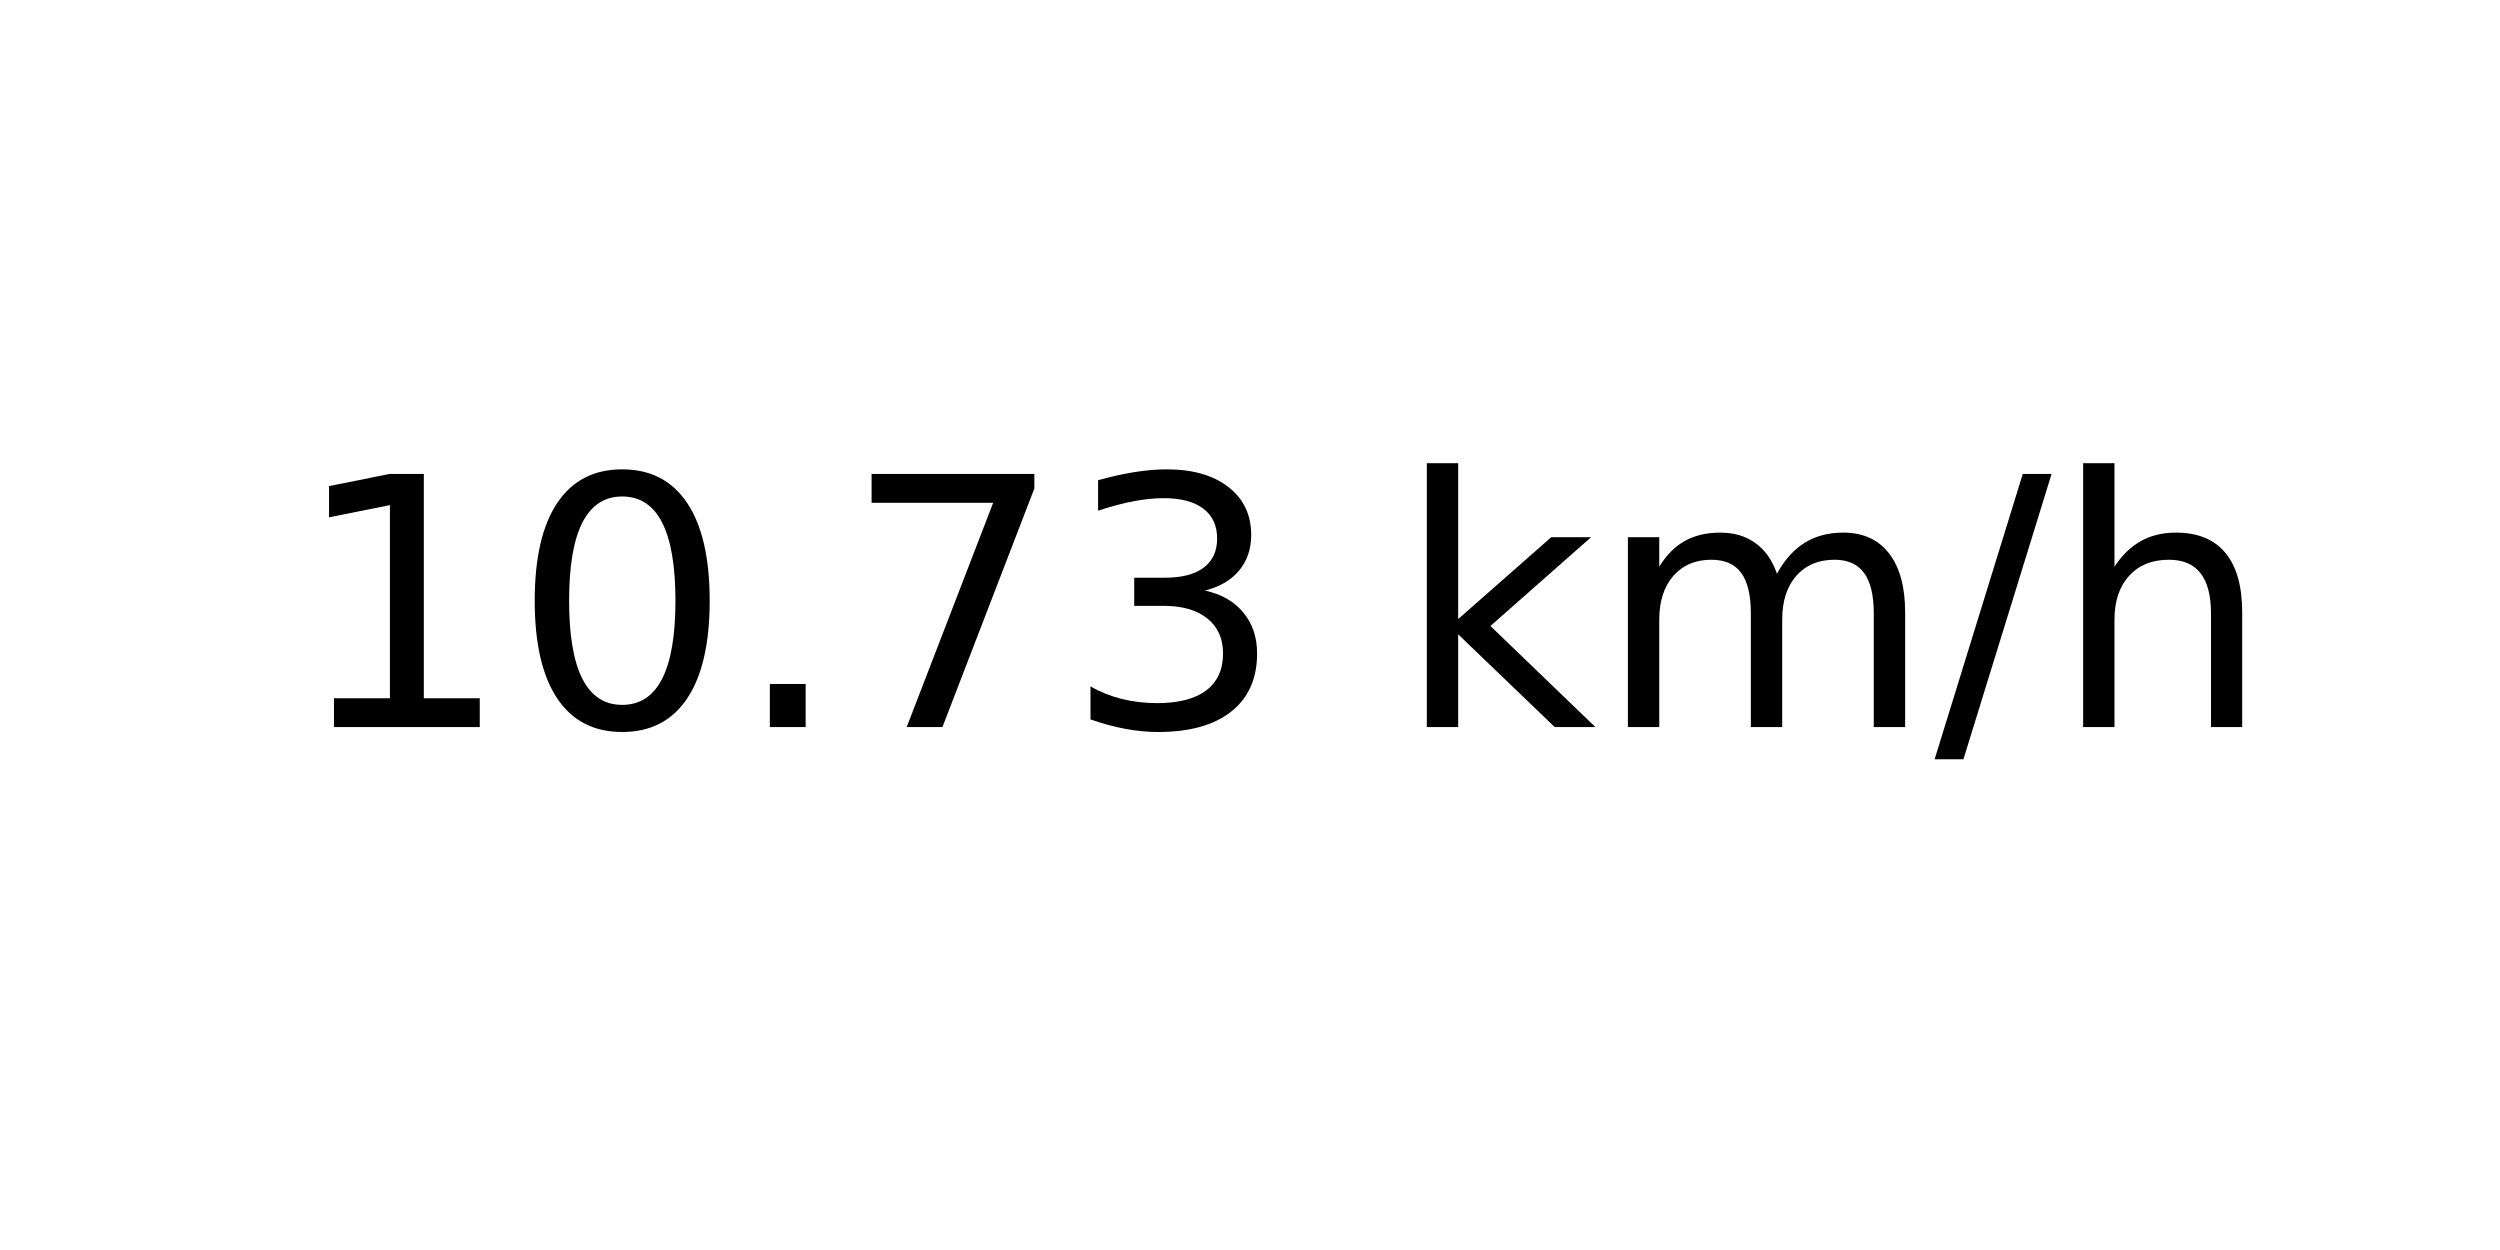
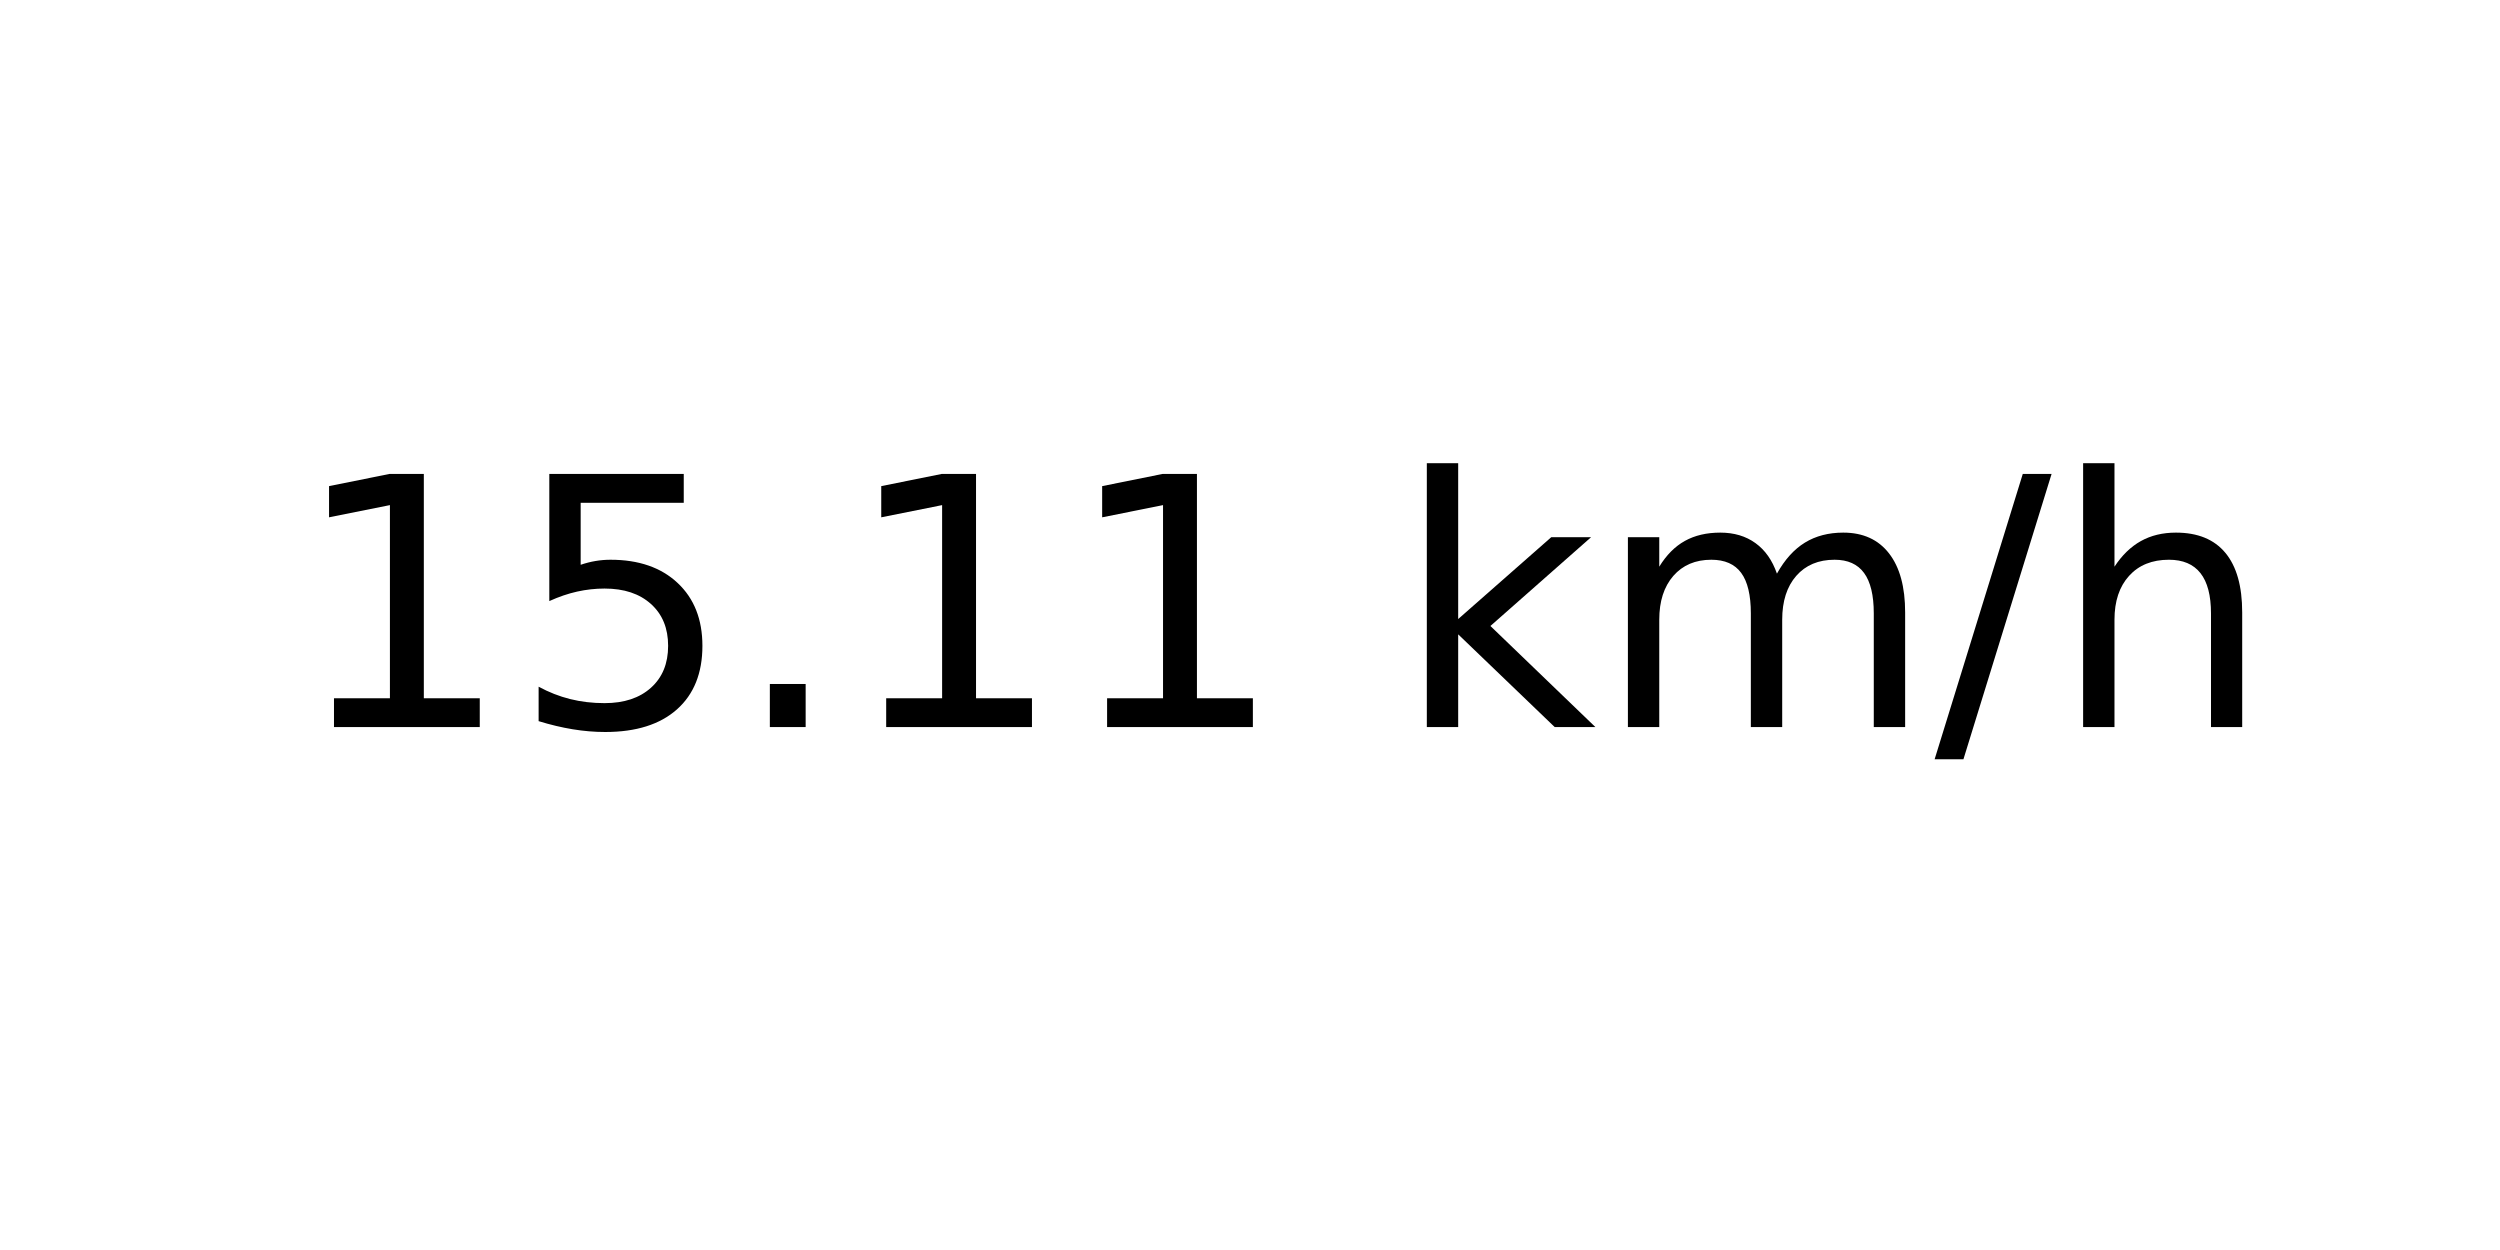
<svg xmlns="http://www.w3.org/2000/svg" xmlns:xlink="http://www.w3.org/1999/xlink" width="72pt" height="36pt" viewBox="0 0 72 36" version="1.1">
  <defs>
    <style type="text/css">*{stroke-linejoin: round; stroke-linecap: butt}</style>
  </defs>
  <g id="figure_1">
    <g id="axes_1">
      <g id="text_1">
        <g transform="translate(8.378125 20.93937) scale(0.1 -0.1)">
          <defs>
            <path id="DejaVuSans-31" d="M 794 531  L 1825 531  L 1825 4091  L 703 3866  L 703 4441  L 1819 4666  L 2450 4666  L 2450 531  L 3481 531  L 3481 0  L 794 0  L 794 531  z " transform="scale(0.015625)" />
-             <path id="DejaVuSans-30" d="M 2034 4250  Q 1547 4250 1301 3770  Q 1056 3291 1056 2328  Q 1056 1369 1301 889  Q 1547 409 2034 409  Q 2525 409 2770 889  Q 3016 1369 3016 2328  Q 3016 3291 2770 3770  Q 2525 4250 2034 4250  z M 2034 4750  Q 2819 4750 3233 4129  Q 3647 3509 3647 2328  Q 3647 1150 3233 529  Q 2819 -91 2034 -91  Q 1250 -91 836 529  Q 422 1150 422 2328  Q 422 3509 836 4129  Q 1250 4750 2034 4750  z " transform="scale(0.015625)" />
+             <path id="DejaVuSans-35" d="M 691 4666  L 3169 4666  L 3169 4134  L 1269 4134  L 1269 2991  Q 1406 3038 1543 3061  Q 1681 3084 1819 3084  Q 2600 3084 3056 2656  Q 3513 2228 3513 1497  Q 3513 744 3044 326  Q 2575 -91 1722 -91  Q 1428 -91 1123 -41  Q 819 9 494 109  L 494 744  Q 775 591 1075 516  Q 1375 441 1709 441  Q 2250 441 2565 725  Q 2881 1009 2881 1497  Q 2881 1984 2565 2268  Q 2250 2553 1709 2553  Q 1456 2553 1204 2497  Q 953 2441 691 2322  L 691 4666  z " transform="scale(0.015625)" />
            <path id="DejaVuSans-2e" d="M 684 794  L 1344 794  L 1344 0  L 684 0  L 684 794  z " transform="scale(0.015625)" />
-             <path id="DejaVuSans-37" d="M 525 4666  L 3525 4666  L 3525 4397  L 1831 0  L 1172 0  L 2766 4134  L 525 4134  L 525 4666  z " transform="scale(0.015625)" />
-             <path id="DejaVuSans-33" d="M 2597 2516  Q 3050 2419 3304 2112  Q 3559 1806 3559 1356  Q 3559 666 3084 287  Q 2609 -91 1734 -91  Q 1441 -91 1130 -33  Q 819 25 488 141  L 488 750  Q 750 597 1062 519  Q 1375 441 1716 441  Q 2309 441 2620 675  Q 2931 909 2931 1356  Q 2931 1769 2642 2001  Q 2353 2234 1838 2234  L 1294 2234  L 1294 2753  L 1863 2753  Q 2328 2753 2575 2939  Q 2822 3125 2822 3475  Q 2822 3834 2567 4026  Q 2313 4219 1838 4219  Q 1578 4219 1281 4162  Q 984 4106 628 3988  L 628 4550  Q 988 4650 1302 4700  Q 1616 4750 1894 4750  Q 2613 4750 3031 4423  Q 3450 4097 3450 3541  Q 3450 3153 3228 2886  Q 3006 2619 2597 2516  z " transform="scale(0.015625)" />
            <path id="DejaVuSans-20" transform="scale(0.015625)" />
            <path id="DejaVuSans-6b" d="M 581 4863  L 1159 4863  L 1159 1991  L 2875 3500  L 3609 3500  L 1753 1863  L 3688 0  L 2938 0  L 1159 1709  L 1159 0  L 581 0  L 581 4863  z " transform="scale(0.015625)" />
            <path id="DejaVuSans-6d" d="M 3328 2828  Q 3544 3216 3844 3400  Q 4144 3584 4550 3584  Q 5097 3584 5394 3201  Q 5691 2819 5691 2113  L 5691 0  L 5113 0  L 5113 2094  Q 5113 2597 4934 2840  Q 4756 3084 4391 3084  Q 3944 3084 3684 2787  Q 3425 2491 3425 1978  L 3425 0  L 2847 0  L 2847 2094  Q 2847 2600 2669 2842  Q 2491 3084 2119 3084  Q 1678 3084 1418 2786  Q 1159 2488 1159 1978  L 1159 0  L 581 0  L 581 3500  L 1159 3500  L 1159 2956  Q 1356 3278 1631 3431  Q 1906 3584 2284 3584  Q 2666 3584 2933 3390  Q 3200 3197 3328 2828  z " transform="scale(0.015625)" />
            <path id="DejaVuSans-2f" d="M 1625 4666  L 2156 4666  L 531 -594  L 0 -594  L 1625 4666  z " transform="scale(0.015625)" />
            <path id="DejaVuSans-68" d="M 3513 2113  L 3513 0  L 2938 0  L 2938 2094  Q 2938 2591 2744 2837  Q 2550 3084 2163 3084  Q 1697 3084 1428 2787  Q 1159 2491 1159 1978  L 1159 0  L 581 0  L 581 4863  L 1159 4863  L 1159 2956  Q 1366 3272 1645 3428  Q 1925 3584 2291 3584  Q 2894 3584 3203 3211  Q 3513 2838 3513 2113  z " transform="scale(0.015625)" />
          </defs>
          <use xlink:href="#DejaVuSans-31" />
-           <use xlink:href="#DejaVuSans-30" x="63.623" />
+           <use xlink:href="#DejaVuSans-35" x="63.623" />
          <use xlink:href="#DejaVuSans-2e" x="127.246" />
-           <use xlink:href="#DejaVuSans-37" x="159.033" />
-           <use xlink:href="#DejaVuSans-33" x="222.656" />
+           <use xlink:href="#DejaVuSans-31" x="159.033" />
+           <use xlink:href="#DejaVuSans-31" x="222.656" />
          <use xlink:href="#DejaVuSans-20" x="286.279" />
          <use xlink:href="#DejaVuSans-6b" x="318.066" />
          <use xlink:href="#DejaVuSans-6d" x="375.977" />
          <use xlink:href="#DejaVuSans-2f" x="473.389" />
          <use xlink:href="#DejaVuSans-68" x="507.08" />
        </g>
      </g>
    </g>
  </g>
</svg>
